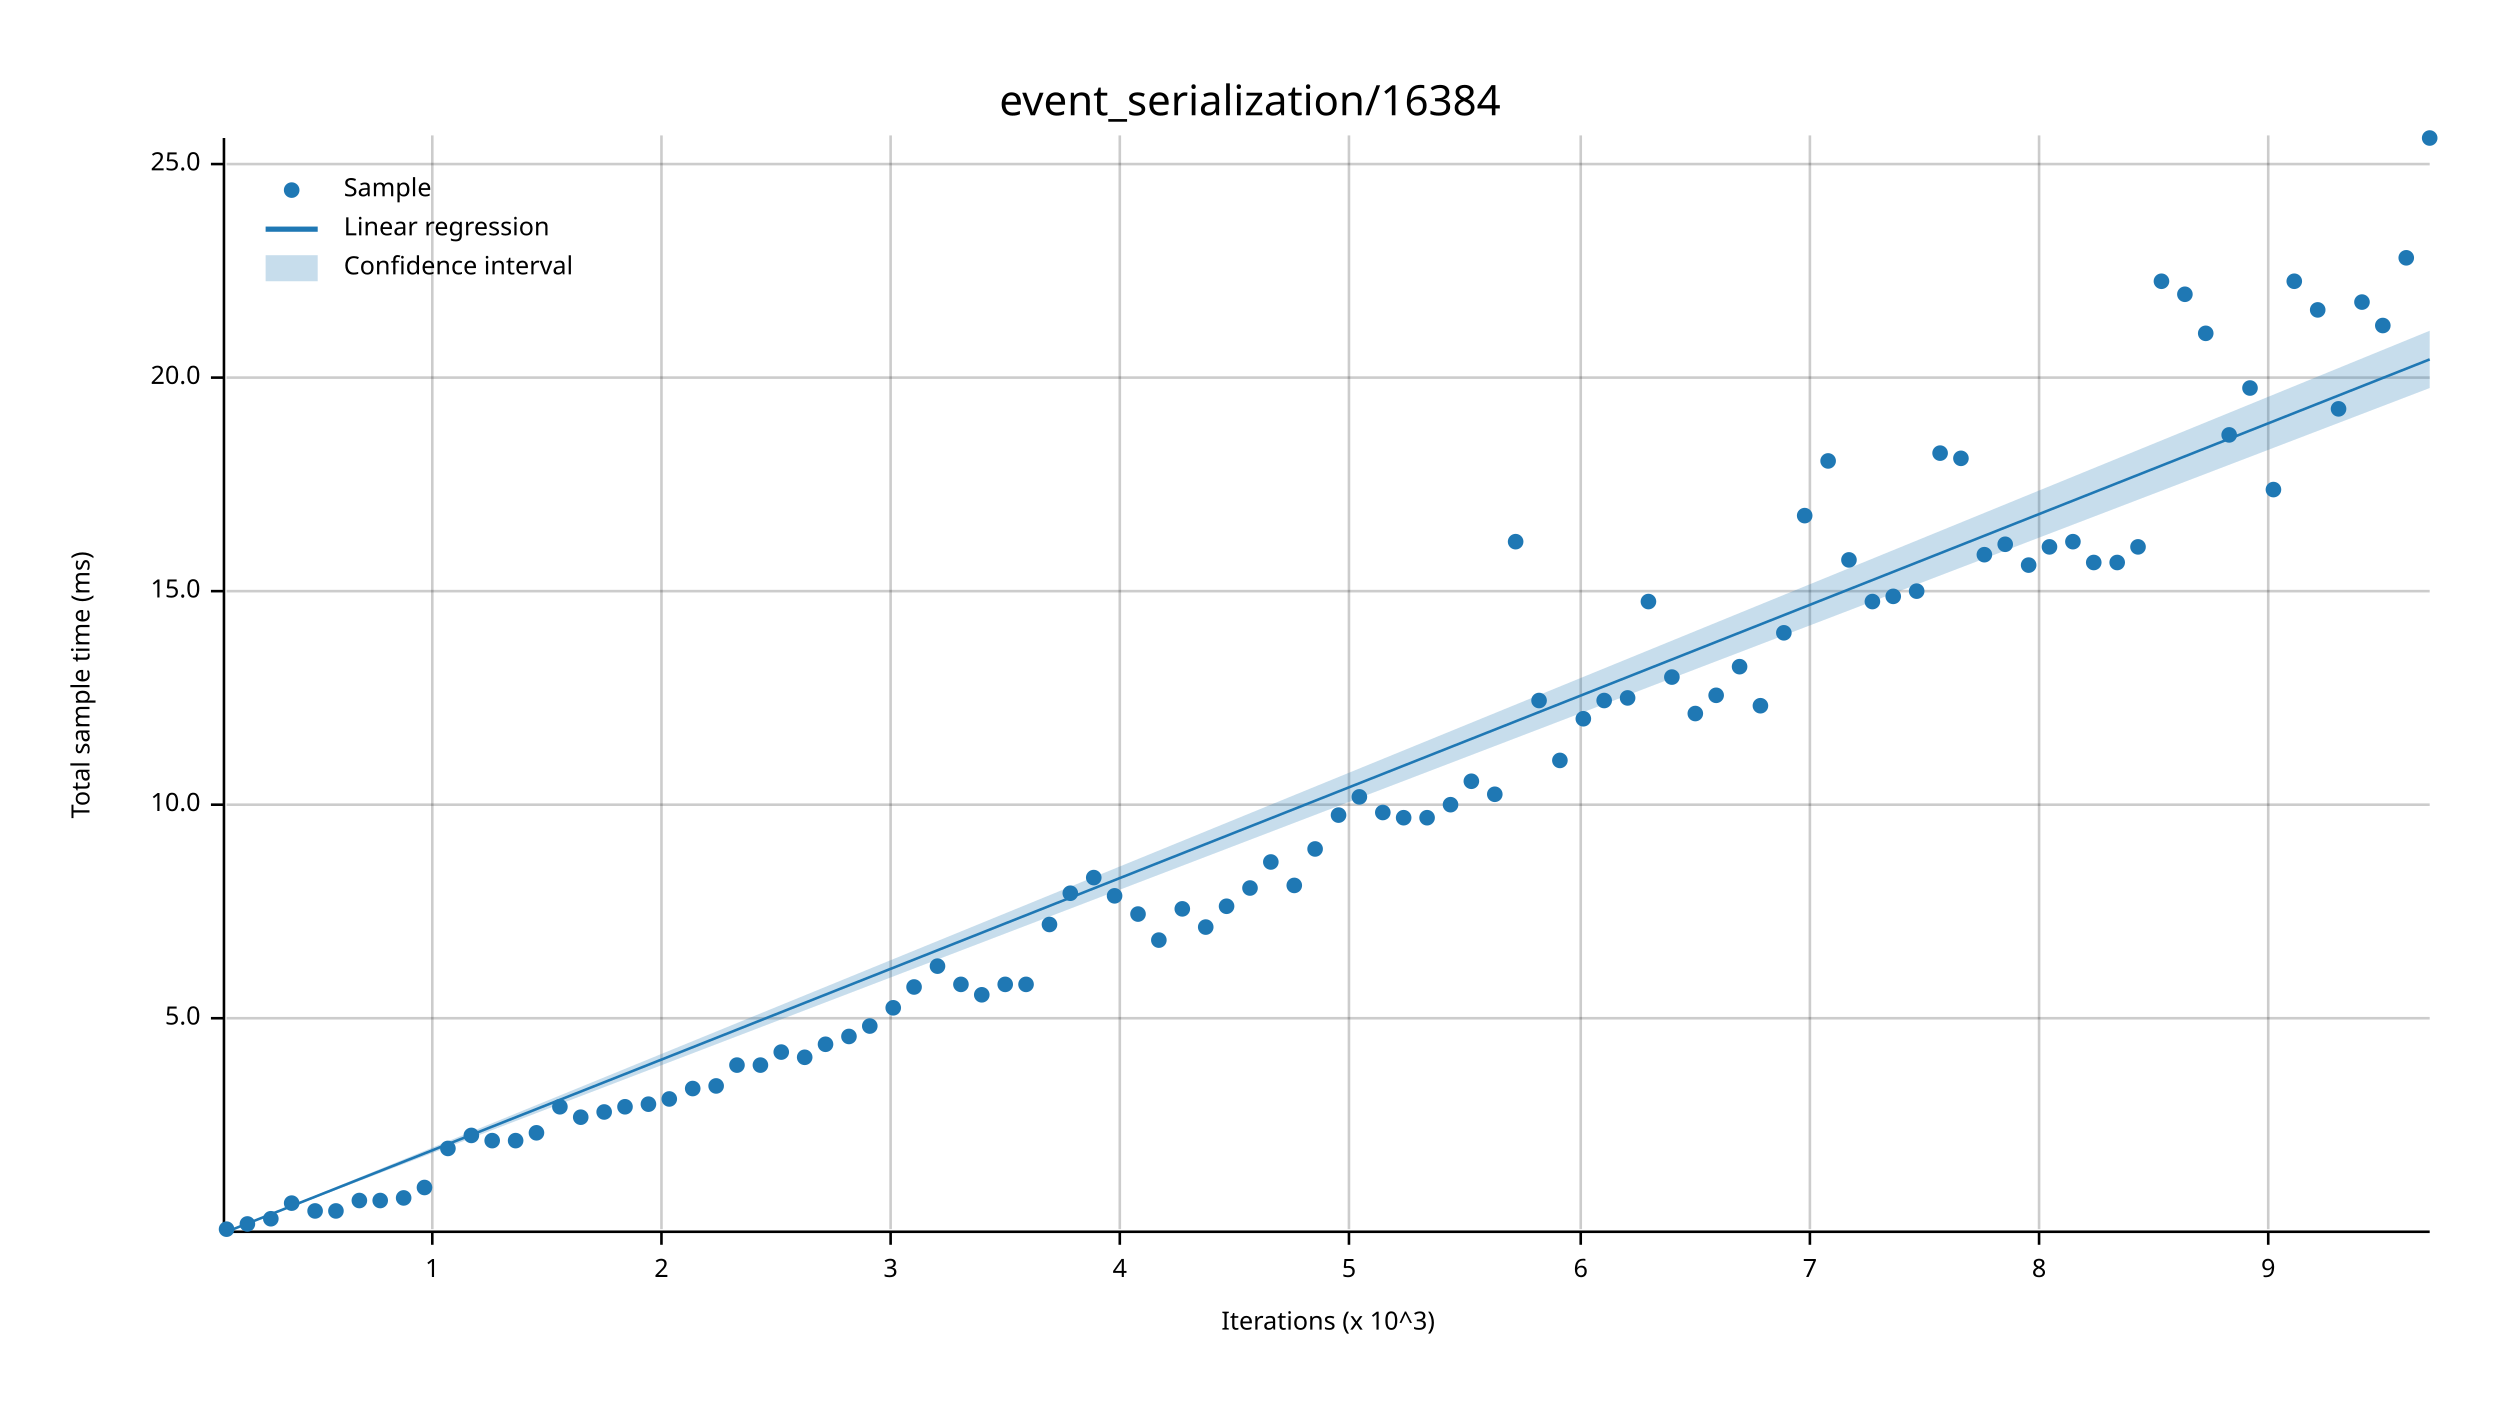
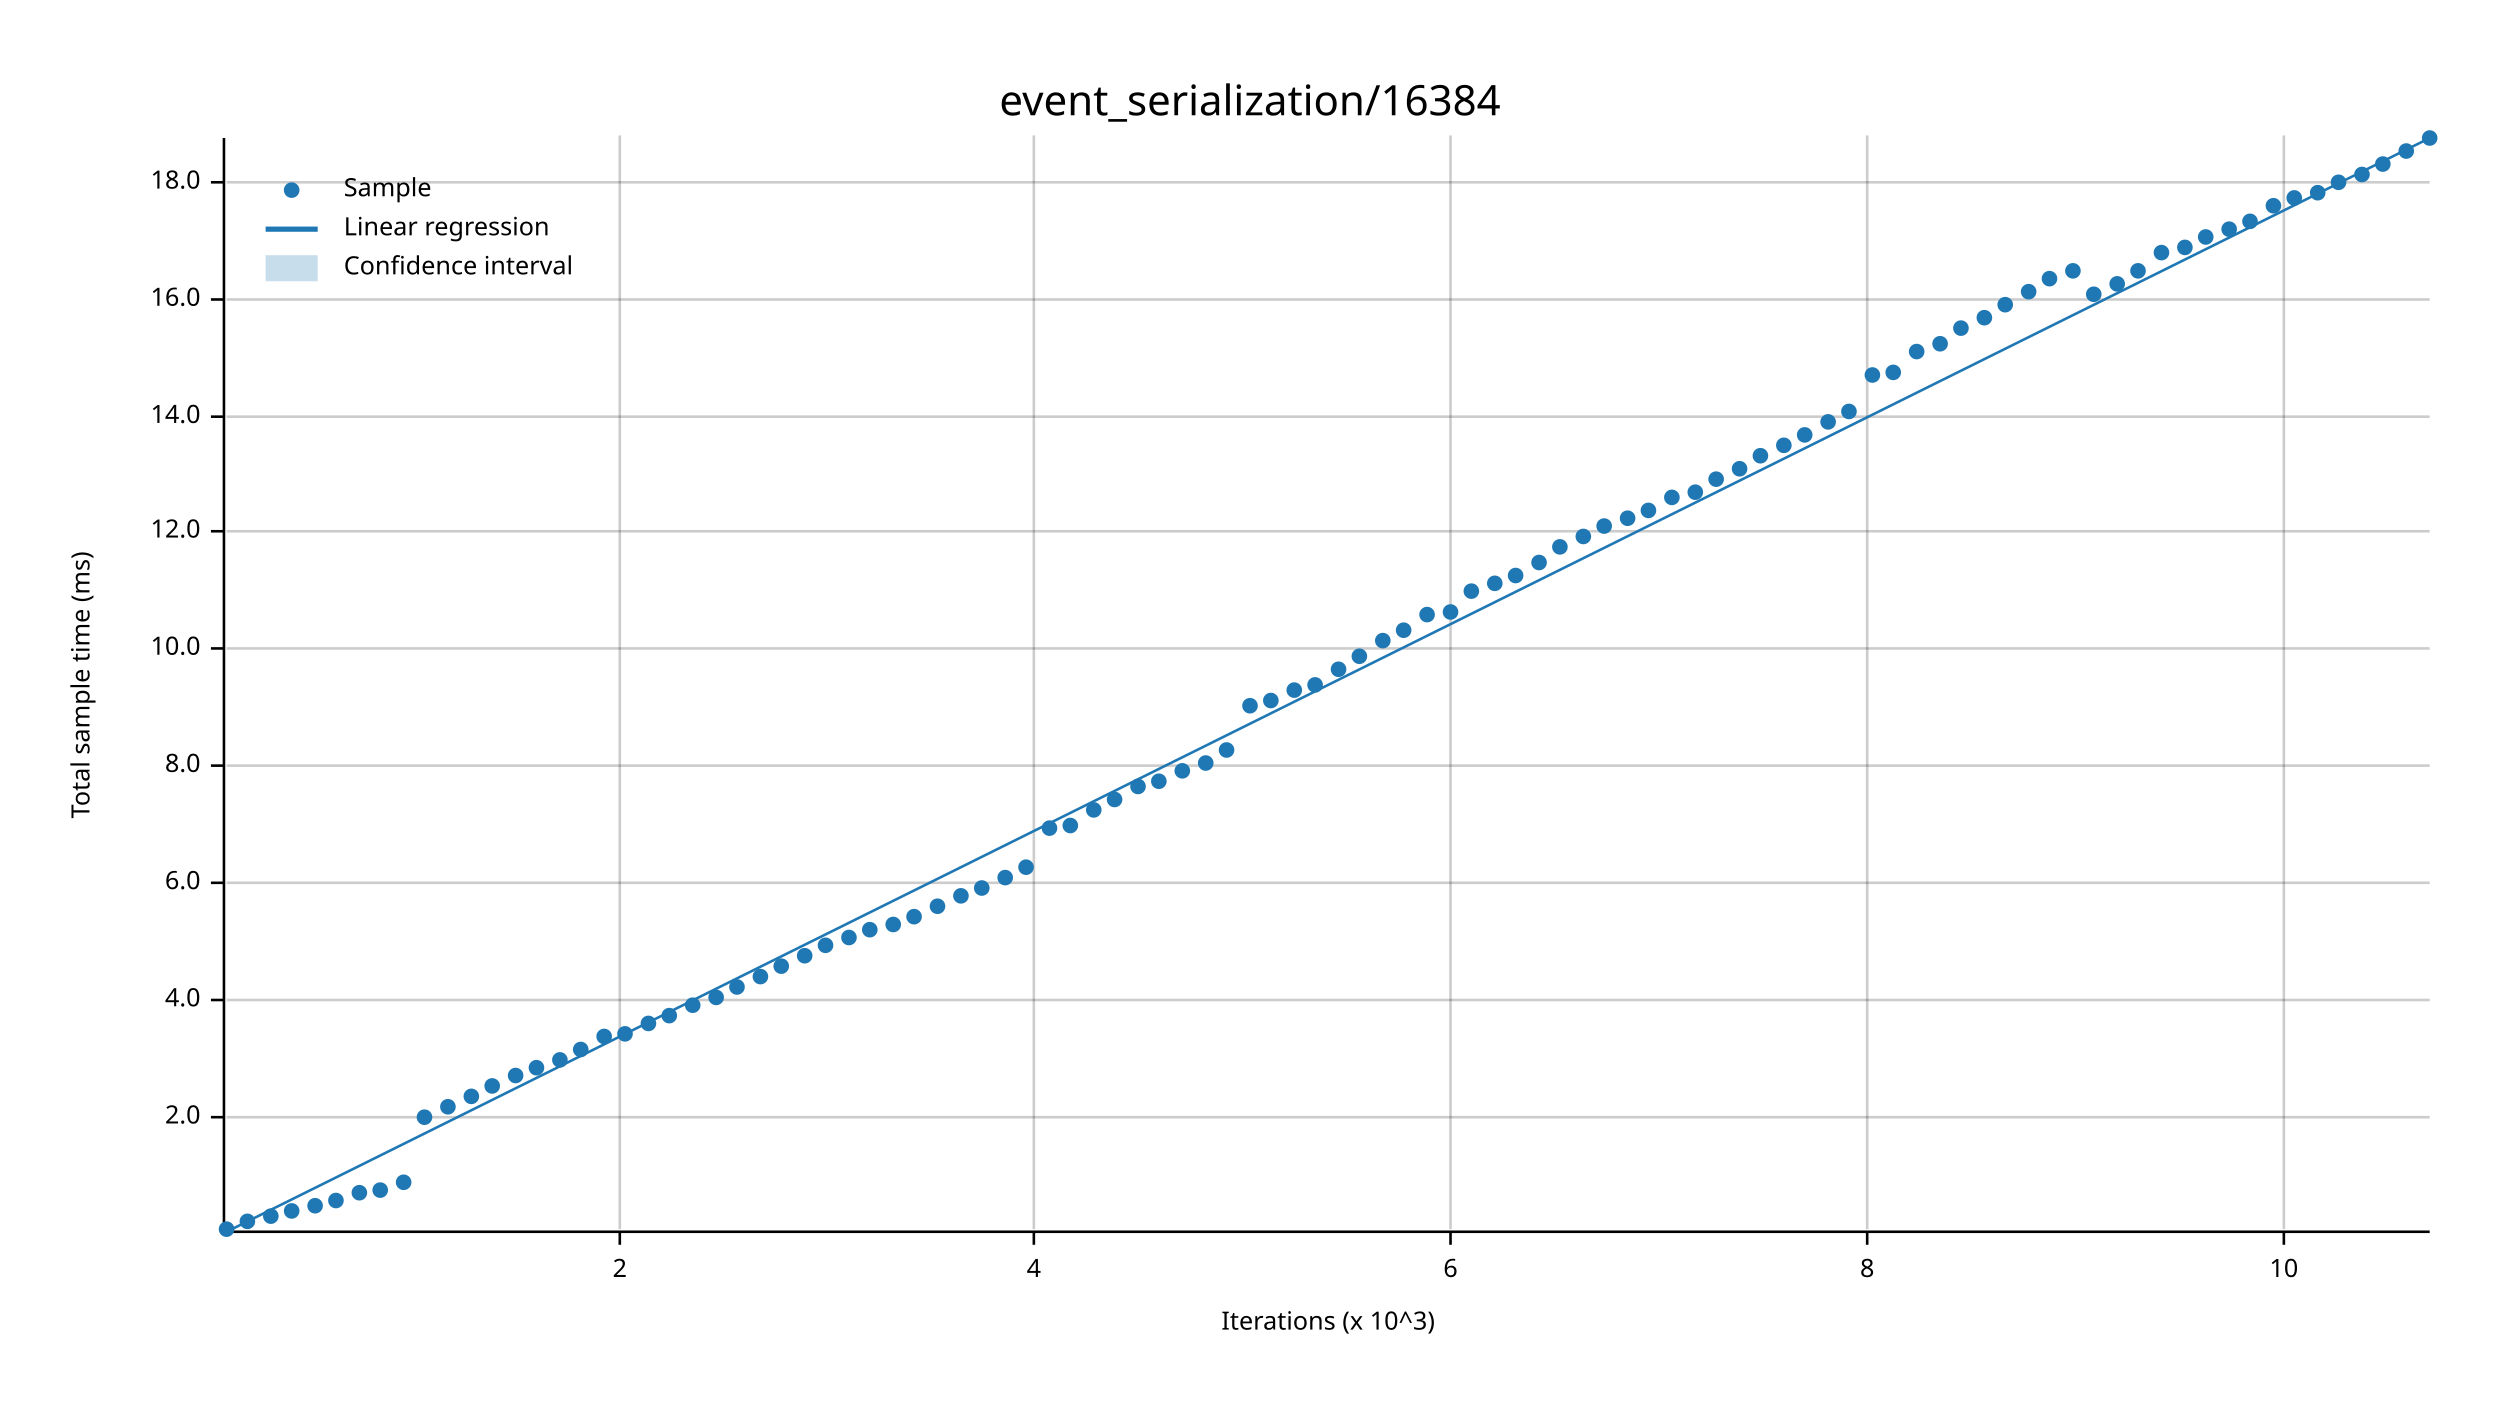
<svg xmlns="http://www.w3.org/2000/svg" width="960" height="540" viewBox="0 0 960 540">
  <text x="480" y="32" dy="0.76em" text-anchor="middle" font-family="sans-serif" font-size="16.129" opacity="1" fill="#000000">
event_serialization/16384
</text>
  <text x="27" y="263" dy="0.76em" text-anchor="middle" font-family="sans-serif" font-size="9.677" opacity="1" fill="#000000" transform="rotate(270, 27, 263)">
Total sample time (ms)
</text>
  <text x="510" y="513" dy="-0.5ex" text-anchor="middle" font-family="sans-serif" font-size="9.677" opacity="1" fill="#000000">
Iterations (x 10^3)
</text>
-   <line opacity="0.2" stroke="#000000" stroke-width="1" x1="166" y1="472" x2="166" y2="52" />
-   <line opacity="0.2" stroke="#000000" stroke-width="1" x1="254" y1="472" x2="254" y2="52" />
-   <line opacity="0.2" stroke="#000000" stroke-width="1" x1="342" y1="472" x2="342" y2="52" />
-   <line opacity="0.2" stroke="#000000" stroke-width="1" x1="430" y1="472" x2="430" y2="52" />
-   <line opacity="0.2" stroke="#000000" stroke-width="1" x1="518" y1="472" x2="518" y2="52" />
-   <line opacity="0.2" stroke="#000000" stroke-width="1" x1="607" y1="472" x2="607" y2="52" />
-   <line opacity="0.2" stroke="#000000" stroke-width="1" x1="695" y1="472" x2="695" y2="52" />
-   <line opacity="0.2" stroke="#000000" stroke-width="1" x1="783" y1="472" x2="783" y2="52" />
-   <line opacity="0.2" stroke="#000000" stroke-width="1" x1="871" y1="472" x2="871" y2="52" />
-   <line opacity="0.2" stroke="#000000" stroke-width="1" x1="87" y1="391" x2="933" y2="391" />
-   <line opacity="0.2" stroke="#000000" stroke-width="1" x1="87" y1="309" x2="933" y2="309" />
-   <line opacity="0.2" stroke="#000000" stroke-width="1" x1="87" y1="227" x2="933" y2="227" />
-   <line opacity="0.2" stroke="#000000" stroke-width="1" x1="87" y1="145" x2="933" y2="145" />
-   <line opacity="0.2" stroke="#000000" stroke-width="1" x1="87" y1="63" x2="933" y2="63" />
+   <line opacity="0.2" stroke="#000000" stroke-width="1" x1="238" y1="472" x2="238" y2="52" />
+   <line opacity="0.2" stroke="#000000" stroke-width="1" x1="397" y1="472" x2="397" y2="52" />
+   <line opacity="0.2" stroke="#000000" stroke-width="1" x1="557" y1="472" x2="557" y2="52" />
+   <line opacity="0.2" stroke="#000000" stroke-width="1" x1="717" y1="472" x2="717" y2="52" />
+   <line opacity="0.2" stroke="#000000" stroke-width="1" x1="877" y1="472" x2="877" y2="52" />
+   <line opacity="0.2" stroke="#000000" stroke-width="1" x1="87" y1="429" x2="933" y2="429" />
+   <line opacity="0.2" stroke="#000000" stroke-width="1" x1="87" y1="384" x2="933" y2="384" />
+   <line opacity="0.2" stroke="#000000" stroke-width="1" x1="87" y1="339" x2="933" y2="339" />
+   <line opacity="0.2" stroke="#000000" stroke-width="1" x1="87" y1="294" x2="933" y2="294" />
+   <line opacity="0.2" stroke="#000000" stroke-width="1" x1="87" y1="249" x2="933" y2="249" />
+   <line opacity="0.2" stroke="#000000" stroke-width="1" x1="87" y1="204" x2="933" y2="204" />
+   <line opacity="0.2" stroke="#000000" stroke-width="1" x1="87" y1="160" x2="933" y2="160" />
+   <line opacity="0.2" stroke="#000000" stroke-width="1" x1="87" y1="115" x2="933" y2="115" />
+   <line opacity="0.2" stroke="#000000" stroke-width="1" x1="87" y1="70" x2="933" y2="70" />
  <polyline fill="none" opacity="1" stroke="#000000" stroke-width="1" points="86,53 86,473 " />
-   <text x="77" y="391" dy="0.5ex" text-anchor="end" font-family="sans-serif" font-size="9.677" opacity="1" fill="#000000">
- 5.0
+   <text x="77" y="429" dy="0.5ex" text-anchor="end" font-family="sans-serif" font-size="9.677" opacity="1" fill="#000000">
+ 2.0
</text>
-   <polyline fill="none" opacity="1" stroke="#000000" stroke-width="1" points="81,391 86,391 " />
-   <text x="77" y="309" dy="0.5ex" text-anchor="end" font-family="sans-serif" font-size="9.677" opacity="1" fill="#000000">
+   <polyline fill="none" opacity="1" stroke="#000000" stroke-width="1" points="81,429 86,429 " />
+   <text x="77" y="384" dy="0.5ex" text-anchor="end" font-family="sans-serif" font-size="9.677" opacity="1" fill="#000000">
+ 4.0
+ </text>
+   <polyline fill="none" opacity="1" stroke="#000000" stroke-width="1" points="81,384 86,384 " />
+   <text x="77" y="339" dy="0.5ex" text-anchor="end" font-family="sans-serif" font-size="9.677" opacity="1" fill="#000000">
+ 6.0
+ </text>
+   <polyline fill="none" opacity="1" stroke="#000000" stroke-width="1" points="81,339 86,339 " />
+   <text x="77" y="294" dy="0.5ex" text-anchor="end" font-family="sans-serif" font-size="9.677" opacity="1" fill="#000000">
+ 8.0
+ </text>
+   <polyline fill="none" opacity="1" stroke="#000000" stroke-width="1" points="81,294 86,294 " />
+   <text x="77" y="249" dy="0.5ex" text-anchor="end" font-family="sans-serif" font-size="9.677" opacity="1" fill="#000000">
10.0
</text>
-   <polyline fill="none" opacity="1" stroke="#000000" stroke-width="1" points="81,309 86,309 " />
-   <text x="77" y="227" dy="0.5ex" text-anchor="end" font-family="sans-serif" font-size="9.677" opacity="1" fill="#000000">
- 15.0
+   <polyline fill="none" opacity="1" stroke="#000000" stroke-width="1" points="81,249 86,249 " />
+   <text x="77" y="204" dy="0.5ex" text-anchor="end" font-family="sans-serif" font-size="9.677" opacity="1" fill="#000000">
+ 12.0
</text>
-   <polyline fill="none" opacity="1" stroke="#000000" stroke-width="1" points="81,227 86,227 " />
-   <text x="77" y="145" dy="0.5ex" text-anchor="end" font-family="sans-serif" font-size="9.677" opacity="1" fill="#000000">
- 20.0
+   <polyline fill="none" opacity="1" stroke="#000000" stroke-width="1" points="81,204 86,204 " />
+   <text x="77" y="160" dy="0.5ex" text-anchor="end" font-family="sans-serif" font-size="9.677" opacity="1" fill="#000000">
+ 14.0
</text>
-   <polyline fill="none" opacity="1" stroke="#000000" stroke-width="1" points="81,145 86,145 " />
-   <text x="77" y="63" dy="0.5ex" text-anchor="end" font-family="sans-serif" font-size="9.677" opacity="1" fill="#000000">
- 25.0
+   <polyline fill="none" opacity="1" stroke="#000000" stroke-width="1" points="81,160 86,160 " />
+   <text x="77" y="115" dy="0.5ex" text-anchor="end" font-family="sans-serif" font-size="9.677" opacity="1" fill="#000000">
+ 16.0
</text>
-   <polyline fill="none" opacity="1" stroke="#000000" stroke-width="1" points="81,63 86,63 " />
+   <polyline fill="none" opacity="1" stroke="#000000" stroke-width="1" points="81,115 86,115 " />
+   <text x="77" y="70" dy="0.5ex" text-anchor="end" font-family="sans-serif" font-size="9.677" opacity="1" fill="#000000">
+ 18.0
+ </text>
+   <polyline fill="none" opacity="1" stroke="#000000" stroke-width="1" points="81,70 86,70 " />
  <polyline fill="none" opacity="1" stroke="#000000" stroke-width="1" points="87,473 933,473 " />
-   <text x="166" y="483" dy="0.76em" text-anchor="middle" font-family="sans-serif" font-size="9.677" opacity="1" fill="#000000">
- 1
- </text>
-   <polyline fill="none" opacity="1" stroke="#000000" stroke-width="1" points="166,473 166,478 " />
-   <text x="254" y="483" dy="0.76em" text-anchor="middle" font-family="sans-serif" font-size="9.677" opacity="1" fill="#000000">
+   <text x="238" y="483" dy="0.76em" text-anchor="middle" font-family="sans-serif" font-size="9.677" opacity="1" fill="#000000">
2
</text>
-   <polyline fill="none" opacity="1" stroke="#000000" stroke-width="1" points="254,473 254,478 " />
-   <text x="342" y="483" dy="0.76em" text-anchor="middle" font-family="sans-serif" font-size="9.677" opacity="1" fill="#000000">
- 3
- </text>
-   <polyline fill="none" opacity="1" stroke="#000000" stroke-width="1" points="342,473 342,478 " />
-   <text x="430" y="483" dy="0.76em" text-anchor="middle" font-family="sans-serif" font-size="9.677" opacity="1" fill="#000000">
+   <polyline fill="none" opacity="1" stroke="#000000" stroke-width="1" points="238,473 238,478 " />
+   <text x="397" y="483" dy="0.76em" text-anchor="middle" font-family="sans-serif" font-size="9.677" opacity="1" fill="#000000">
4
</text>
-   <polyline fill="none" opacity="1" stroke="#000000" stroke-width="1" points="430,473 430,478 " />
-   <text x="518" y="483" dy="0.76em" text-anchor="middle" font-family="sans-serif" font-size="9.677" opacity="1" fill="#000000">
- 5
- </text>
-   <polyline fill="none" opacity="1" stroke="#000000" stroke-width="1" points="518,473 518,478 " />
-   <text x="607" y="483" dy="0.76em" text-anchor="middle" font-family="sans-serif" font-size="9.677" opacity="1" fill="#000000">
+   <polyline fill="none" opacity="1" stroke="#000000" stroke-width="1" points="397,473 397,478 " />
+   <text x="557" y="483" dy="0.76em" text-anchor="middle" font-family="sans-serif" font-size="9.677" opacity="1" fill="#000000">
6
</text>
-   <polyline fill="none" opacity="1" stroke="#000000" stroke-width="1" points="607,473 607,478 " />
-   <text x="695" y="483" dy="0.76em" text-anchor="middle" font-family="sans-serif" font-size="9.677" opacity="1" fill="#000000">
- 7
- </text>
-   <polyline fill="none" opacity="1" stroke="#000000" stroke-width="1" points="695,473 695,478 " />
-   <text x="783" y="483" dy="0.76em" text-anchor="middle" font-family="sans-serif" font-size="9.677" opacity="1" fill="#000000">
+   <polyline fill="none" opacity="1" stroke="#000000" stroke-width="1" points="557,473 557,478 " />
+   <text x="717" y="483" dy="0.76em" text-anchor="middle" font-family="sans-serif" font-size="9.677" opacity="1" fill="#000000">
8
</text>
-   <polyline fill="none" opacity="1" stroke="#000000" stroke-width="1" points="783,473 783,478 " />
-   <text x="871" y="483" dy="0.76em" text-anchor="middle" font-family="sans-serif" font-size="9.677" opacity="1" fill="#000000">
- 9
+   <polyline fill="none" opacity="1" stroke="#000000" stroke-width="1" points="717,473 717,478 " />
+   <text x="877" y="483" dy="0.76em" text-anchor="middle" font-family="sans-serif" font-size="9.677" opacity="1" fill="#000000">
+ 10
</text>
-   <polyline fill="none" opacity="1" stroke="#000000" stroke-width="1" points="871,473 871,478 " />
+   <polyline fill="none" opacity="1" stroke="#000000" stroke-width="1" points="877,473 877,478 " />
  <circle cx="87" cy="472" r="3" opacity="1" fill="#1F78B4" stroke="none" stroke-width="1" />
-   <circle cx="95" cy="470" r="3" opacity="1" fill="#1F78B4" stroke="none" stroke-width="1" />
-   <circle cx="104" cy="468" r="3" opacity="1" fill="#1F78B4" stroke="none" stroke-width="1" />
-   <circle cx="112" cy="462" r="3" opacity="1" fill="#1F78B4" stroke="none" stroke-width="1" />
-   <circle cx="121" cy="465" r="3" opacity="1" fill="#1F78B4" stroke="none" stroke-width="1" />
-   <circle cx="129" cy="465" r="3" opacity="1" fill="#1F78B4" stroke="none" stroke-width="1" />
-   <circle cx="138" cy="461" r="3" opacity="1" fill="#1F78B4" stroke="none" stroke-width="1" />
-   <circle cx="146" cy="461" r="3" opacity="1" fill="#1F78B4" stroke="none" stroke-width="1" />
-   <circle cx="155" cy="460" r="3" opacity="1" fill="#1F78B4" stroke="none" stroke-width="1" />
-   <circle cx="163" cy="456" r="3" opacity="1" fill="#1F78B4" stroke="none" stroke-width="1" />
-   <circle cx="172" cy="441" r="3" opacity="1" fill="#1F78B4" stroke="none" stroke-width="1" />
-   <circle cx="181" cy="436" r="3" opacity="1" fill="#1F78B4" stroke="none" stroke-width="1" />
-   <circle cx="189" cy="438" r="3" opacity="1" fill="#1F78B4" stroke="none" stroke-width="1" />
-   <circle cx="198" cy="438" r="3" opacity="1" fill="#1F78B4" stroke="none" stroke-width="1" />
-   <circle cx="206" cy="435" r="3" opacity="1" fill="#1F78B4" stroke="none" stroke-width="1" />
-   <circle cx="215" cy="425" r="3" opacity="1" fill="#1F78B4" stroke="none" stroke-width="1" />
-   <circle cx="223" cy="429" r="3" opacity="1" fill="#1F78B4" stroke="none" stroke-width="1" />
-   <circle cx="232" cy="427" r="3" opacity="1" fill="#1F78B4" stroke="none" stroke-width="1" />
-   <circle cx="240" cy="425" r="3" opacity="1" fill="#1F78B4" stroke="none" stroke-width="1" />
-   <circle cx="249" cy="424" r="3" opacity="1" fill="#1F78B4" stroke="none" stroke-width="1" />
-   <circle cx="257" cy="422" r="3" opacity="1" fill="#1F78B4" stroke="none" stroke-width="1" />
-   <circle cx="266" cy="418" r="3" opacity="1" fill="#1F78B4" stroke="none" stroke-width="1" />
-   <circle cx="275" cy="417" r="3" opacity="1" fill="#1F78B4" stroke="none" stroke-width="1" />
-   <circle cx="283" cy="409" r="3" opacity="1" fill="#1F78B4" stroke="none" stroke-width="1" />
-   <circle cx="292" cy="409" r="3" opacity="1" fill="#1F78B4" stroke="none" stroke-width="1" />
-   <circle cx="300" cy="404" r="3" opacity="1" fill="#1F78B4" stroke="none" stroke-width="1" />
-   <circle cx="309" cy="406" r="3" opacity="1" fill="#1F78B4" stroke="none" stroke-width="1" />
-   <circle cx="317" cy="401" r="3" opacity="1" fill="#1F78B4" stroke="none" stroke-width="1" />
-   <circle cx="326" cy="398" r="3" opacity="1" fill="#1F78B4" stroke="none" stroke-width="1" />
-   <circle cx="334" cy="394" r="3" opacity="1" fill="#1F78B4" stroke="none" stroke-width="1" />
-   <circle cx="343" cy="387" r="3" opacity="1" fill="#1F78B4" stroke="none" stroke-width="1" />
-   <circle cx="351" cy="379" r="3" opacity="1" fill="#1F78B4" stroke="none" stroke-width="1" />
-   <circle cx="360" cy="371" r="3" opacity="1" fill="#1F78B4" stroke="none" stroke-width="1" />
-   <circle cx="369" cy="378" r="3" opacity="1" fill="#1F78B4" stroke="none" stroke-width="1" />
-   <circle cx="377" cy="382" r="3" opacity="1" fill="#1F78B4" stroke="none" stroke-width="1" />
-   <circle cx="386" cy="378" r="3" opacity="1" fill="#1F78B4" stroke="none" stroke-width="1" />
-   <circle cx="394" cy="378" r="3" opacity="1" fill="#1F78B4" stroke="none" stroke-width="1" />
-   <circle cx="403" cy="355" r="3" opacity="1" fill="#1F78B4" stroke="none" stroke-width="1" />
-   <circle cx="411" cy="343" r="3" opacity="1" fill="#1F78B4" stroke="none" stroke-width="1" />
-   <circle cx="420" cy="337" r="3" opacity="1" fill="#1F78B4" stroke="none" stroke-width="1" />
-   <circle cx="428" cy="344" r="3" opacity="1" fill="#1F78B4" stroke="none" stroke-width="1" />
-   <circle cx="437" cy="351" r="3" opacity="1" fill="#1F78B4" stroke="none" stroke-width="1" />
-   <circle cx="445" cy="361" r="3" opacity="1" fill="#1F78B4" stroke="none" stroke-width="1" />
-   <circle cx="454" cy="349" r="3" opacity="1" fill="#1F78B4" stroke="none" stroke-width="1" />
-   <circle cx="463" cy="356" r="3" opacity="1" fill="#1F78B4" stroke="none" stroke-width="1" />
-   <circle cx="471" cy="348" r="3" opacity="1" fill="#1F78B4" stroke="none" stroke-width="1" />
-   <circle cx="480" cy="341" r="3" opacity="1" fill="#1F78B4" stroke="none" stroke-width="1" />
-   <circle cx="488" cy="331" r="3" opacity="1" fill="#1F78B4" stroke="none" stroke-width="1" />
-   <circle cx="497" cy="340" r="3" opacity="1" fill="#1F78B4" stroke="none" stroke-width="1" />
-   <circle cx="505" cy="326" r="3" opacity="1" fill="#1F78B4" stroke="none" stroke-width="1" />
-   <circle cx="514" cy="313" r="3" opacity="1" fill="#1F78B4" stroke="none" stroke-width="1" />
-   <circle cx="522" cy="306" r="3" opacity="1" fill="#1F78B4" stroke="none" stroke-width="1" />
-   <circle cx="531" cy="312" r="3" opacity="1" fill="#1F78B4" stroke="none" stroke-width="1" />
-   <circle cx="539" cy="314" r="3" opacity="1" fill="#1F78B4" stroke="none" stroke-width="1" />
-   <circle cx="548" cy="314" r="3" opacity="1" fill="#1F78B4" stroke="none" stroke-width="1" />
-   <circle cx="557" cy="309" r="3" opacity="1" fill="#1F78B4" stroke="none" stroke-width="1" />
-   <circle cx="565" cy="300" r="3" opacity="1" fill="#1F78B4" stroke="none" stroke-width="1" />
-   <circle cx="574" cy="305" r="3" opacity="1" fill="#1F78B4" stroke="none" stroke-width="1" />
-   <circle cx="582" cy="208" r="3" opacity="1" fill="#1F78B4" stroke="none" stroke-width="1" />
-   <circle cx="591" cy="269" r="3" opacity="1" fill="#1F78B4" stroke="none" stroke-width="1" />
-   <circle cx="599" cy="292" r="3" opacity="1" fill="#1F78B4" stroke="none" stroke-width="1" />
-   <circle cx="608" cy="276" r="3" opacity="1" fill="#1F78B4" stroke="none" stroke-width="1" />
-   <circle cx="616" cy="269" r="3" opacity="1" fill="#1F78B4" stroke="none" stroke-width="1" />
-   <circle cx="625" cy="268" r="3" opacity="1" fill="#1F78B4" stroke="none" stroke-width="1" />
-   <circle cx="633" cy="231" r="3" opacity="1" fill="#1F78B4" stroke="none" stroke-width="1" />
-   <circle cx="642" cy="260" r="3" opacity="1" fill="#1F78B4" stroke="none" stroke-width="1" />
-   <circle cx="651" cy="274" r="3" opacity="1" fill="#1F78B4" stroke="none" stroke-width="1" />
-   <circle cx="659" cy="267" r="3" opacity="1" fill="#1F78B4" stroke="none" stroke-width="1" />
-   <circle cx="668" cy="256" r="3" opacity="1" fill="#1F78B4" stroke="none" stroke-width="1" />
-   <circle cx="676" cy="271" r="3" opacity="1" fill="#1F78B4" stroke="none" stroke-width="1" />
-   <circle cx="685" cy="243" r="3" opacity="1" fill="#1F78B4" stroke="none" stroke-width="1" />
-   <circle cx="693" cy="198" r="3" opacity="1" fill="#1F78B4" stroke="none" stroke-width="1" />
-   <circle cx="702" cy="177" r="3" opacity="1" fill="#1F78B4" stroke="none" stroke-width="1" />
-   <circle cx="710" cy="215" r="3" opacity="1" fill="#1F78B4" stroke="none" stroke-width="1" />
-   <circle cx="719" cy="231" r="3" opacity="1" fill="#1F78B4" stroke="none" stroke-width="1" />
-   <circle cx="727" cy="229" r="3" opacity="1" fill="#1F78B4" stroke="none" stroke-width="1" />
-   <circle cx="736" cy="227" r="3" opacity="1" fill="#1F78B4" stroke="none" stroke-width="1" />
-   <circle cx="745" cy="174" r="3" opacity="1" fill="#1F78B4" stroke="none" stroke-width="1" />
-   <circle cx="753" cy="176" r="3" opacity="1" fill="#1F78B4" stroke="none" stroke-width="1" />
-   <circle cx="762" cy="213" r="3" opacity="1" fill="#1F78B4" stroke="none" stroke-width="1" />
-   <circle cx="770" cy="209" r="3" opacity="1" fill="#1F78B4" stroke="none" stroke-width="1" />
-   <circle cx="779" cy="217" r="3" opacity="1" fill="#1F78B4" stroke="none" stroke-width="1" />
-   <circle cx="787" cy="210" r="3" opacity="1" fill="#1F78B4" stroke="none" stroke-width="1" />
-   <circle cx="796" cy="208" r="3" opacity="1" fill="#1F78B4" stroke="none" stroke-width="1" />
-   <circle cx="804" cy="216" r="3" opacity="1" fill="#1F78B4" stroke="none" stroke-width="1" />
-   <circle cx="813" cy="216" r="3" opacity="1" fill="#1F78B4" stroke="none" stroke-width="1" />
-   <circle cx="821" cy="210" r="3" opacity="1" fill="#1F78B4" stroke="none" stroke-width="1" />
-   <circle cx="830" cy="108" r="3" opacity="1" fill="#1F78B4" stroke="none" stroke-width="1" />
-   <circle cx="839" cy="113" r="3" opacity="1" fill="#1F78B4" stroke="none" stroke-width="1" />
-   <circle cx="847" cy="128" r="3" opacity="1" fill="#1F78B4" stroke="none" stroke-width="1" />
-   <circle cx="856" cy="167" r="3" opacity="1" fill="#1F78B4" stroke="none" stroke-width="1" />
-   <circle cx="864" cy="149" r="3" opacity="1" fill="#1F78B4" stroke="none" stroke-width="1" />
-   <circle cx="873" cy="188" r="3" opacity="1" fill="#1F78B4" stroke="none" stroke-width="1" />
-   <circle cx="881" cy="108" r="3" opacity="1" fill="#1F78B4" stroke="none" stroke-width="1" />
-   <circle cx="890" cy="119" r="3" opacity="1" fill="#1F78B4" stroke="none" stroke-width="1" />
-   <circle cx="898" cy="157" r="3" opacity="1" fill="#1F78B4" stroke="none" stroke-width="1" />
-   <circle cx="907" cy="116" r="3" opacity="1" fill="#1F78B4" stroke="none" stroke-width="1" />
-   <circle cx="915" cy="125" r="3" opacity="1" fill="#1F78B4" stroke="none" stroke-width="1" />
-   <circle cx="924" cy="99" r="3" opacity="1" fill="#1F78B4" stroke="none" stroke-width="1" />
+   <circle cx="95" cy="469" r="3" opacity="1" fill="#1F78B4" stroke="none" stroke-width="1" />
+   <circle cx="104" cy="467" r="3" opacity="1" fill="#1F78B4" stroke="none" stroke-width="1" />
+   <circle cx="112" cy="465" r="3" opacity="1" fill="#1F78B4" stroke="none" stroke-width="1" />
+   <circle cx="121" cy="463" r="3" opacity="1" fill="#1F78B4" stroke="none" stroke-width="1" />
+   <circle cx="129" cy="461" r="3" opacity="1" fill="#1F78B4" stroke="none" stroke-width="1" />
+   <circle cx="138" cy="458" r="3" opacity="1" fill="#1F78B4" stroke="none" stroke-width="1" />
+   <circle cx="146" cy="457" r="3" opacity="1" fill="#1F78B4" stroke="none" stroke-width="1" />
+   <circle cx="155" cy="454" r="3" opacity="1" fill="#1F78B4" stroke="none" stroke-width="1" />
+   <circle cx="163" cy="429" r="3" opacity="1" fill="#1F78B4" stroke="none" stroke-width="1" />
+   <circle cx="172" cy="425" r="3" opacity="1" fill="#1F78B4" stroke="none" stroke-width="1" />
+   <circle cx="181" cy="421" r="3" opacity="1" fill="#1F78B4" stroke="none" stroke-width="1" />
+   <circle cx="189" cy="417" r="3" opacity="1" fill="#1F78B4" stroke="none" stroke-width="1" />
+   <circle cx="198" cy="413" r="3" opacity="1" fill="#1F78B4" stroke="none" stroke-width="1" />
+   <circle cx="206" cy="410" r="3" opacity="1" fill="#1F78B4" stroke="none" stroke-width="1" />
+   <circle cx="215" cy="407" r="3" opacity="1" fill="#1F78B4" stroke="none" stroke-width="1" />
+   <circle cx="223" cy="403" r="3" opacity="1" fill="#1F78B4" stroke="none" stroke-width="1" />
+   <circle cx="232" cy="398" r="3" opacity="1" fill="#1F78B4" stroke="none" stroke-width="1" />
+   <circle cx="240" cy="397" r="3" opacity="1" fill="#1F78B4" stroke="none" stroke-width="1" />
+   <circle cx="249" cy="393" r="3" opacity="1" fill="#1F78B4" stroke="none" stroke-width="1" />
+   <circle cx="257" cy="390" r="3" opacity="1" fill="#1F78B4" stroke="none" stroke-width="1" />
+   <circle cx="266" cy="386" r="3" opacity="1" fill="#1F78B4" stroke="none" stroke-width="1" />
+   <circle cx="275" cy="383" r="3" opacity="1" fill="#1F78B4" stroke="none" stroke-width="1" />
+   <circle cx="283" cy="379" r="3" opacity="1" fill="#1F78B4" stroke="none" stroke-width="1" />
+   <circle cx="292" cy="375" r="3" opacity="1" fill="#1F78B4" stroke="none" stroke-width="1" />
+   <circle cx="300" cy="371" r="3" opacity="1" fill="#1F78B4" stroke="none" stroke-width="1" />
+   <circle cx="309" cy="367" r="3" opacity="1" fill="#1F78B4" stroke="none" stroke-width="1" />
+   <circle cx="317" cy="363" r="3" opacity="1" fill="#1F78B4" stroke="none" stroke-width="1" />
+   <circle cx="326" cy="360" r="3" opacity="1" fill="#1F78B4" stroke="none" stroke-width="1" />
+   <circle cx="334" cy="357" r="3" opacity="1" fill="#1F78B4" stroke="none" stroke-width="1" />
+   <circle cx="343" cy="355" r="3" opacity="1" fill="#1F78B4" stroke="none" stroke-width="1" />
+   <circle cx="351" cy="352" r="3" opacity="1" fill="#1F78B4" stroke="none" stroke-width="1" />
+   <circle cx="360" cy="348" r="3" opacity="1" fill="#1F78B4" stroke="none" stroke-width="1" />
+   <circle cx="369" cy="344" r="3" opacity="1" fill="#1F78B4" stroke="none" stroke-width="1" />
+   <circle cx="377" cy="341" r="3" opacity="1" fill="#1F78B4" stroke="none" stroke-width="1" />
+   <circle cx="386" cy="337" r="3" opacity="1" fill="#1F78B4" stroke="none" stroke-width="1" />
+   <circle cx="394" cy="333" r="3" opacity="1" fill="#1F78B4" stroke="none" stroke-width="1" />
+   <circle cx="403" cy="318" r="3" opacity="1" fill="#1F78B4" stroke="none" stroke-width="1" />
+   <circle cx="411" cy="317" r="3" opacity="1" fill="#1F78B4" stroke="none" stroke-width="1" />
+   <circle cx="420" cy="311" r="3" opacity="1" fill="#1F78B4" stroke="none" stroke-width="1" />
+   <circle cx="428" cy="307" r="3" opacity="1" fill="#1F78B4" stroke="none" stroke-width="1" />
+   <circle cx="437" cy="302" r="3" opacity="1" fill="#1F78B4" stroke="none" stroke-width="1" />
+   <circle cx="445" cy="300" r="3" opacity="1" fill="#1F78B4" stroke="none" stroke-width="1" />
+   <circle cx="454" cy="296" r="3" opacity="1" fill="#1F78B4" stroke="none" stroke-width="1" />
+   <circle cx="463" cy="293" r="3" opacity="1" fill="#1F78B4" stroke="none" stroke-width="1" />
+   <circle cx="471" cy="288" r="3" opacity="1" fill="#1F78B4" stroke="none" stroke-width="1" />
+   <circle cx="480" cy="271" r="3" opacity="1" fill="#1F78B4" stroke="none" stroke-width="1" />
+   <circle cx="488" cy="269" r="3" opacity="1" fill="#1F78B4" stroke="none" stroke-width="1" />
+   <circle cx="497" cy="265" r="3" opacity="1" fill="#1F78B4" stroke="none" stroke-width="1" />
+   <circle cx="505" cy="263" r="3" opacity="1" fill="#1F78B4" stroke="none" stroke-width="1" />
+   <circle cx="514" cy="257" r="3" opacity="1" fill="#1F78B4" stroke="none" stroke-width="1" />
+   <circle cx="522" cy="252" r="3" opacity="1" fill="#1F78B4" stroke="none" stroke-width="1" />
+   <circle cx="531" cy="246" r="3" opacity="1" fill="#1F78B4" stroke="none" stroke-width="1" />
+   <circle cx="539" cy="242" r="3" opacity="1" fill="#1F78B4" stroke="none" stroke-width="1" />
+   <circle cx="548" cy="236" r="3" opacity="1" fill="#1F78B4" stroke="none" stroke-width="1" />
+   <circle cx="557" cy="235" r="3" opacity="1" fill="#1F78B4" stroke="none" stroke-width="1" />
+   <circle cx="565" cy="227" r="3" opacity="1" fill="#1F78B4" stroke="none" stroke-width="1" />
+   <circle cx="574" cy="224" r="3" opacity="1" fill="#1F78B4" stroke="none" stroke-width="1" />
+   <circle cx="582" cy="221" r="3" opacity="1" fill="#1F78B4" stroke="none" stroke-width="1" />
+   <circle cx="591" cy="216" r="3" opacity="1" fill="#1F78B4" stroke="none" stroke-width="1" />
+   <circle cx="599" cy="210" r="3" opacity="1" fill="#1F78B4" stroke="none" stroke-width="1" />
+   <circle cx="608" cy="206" r="3" opacity="1" fill="#1F78B4" stroke="none" stroke-width="1" />
+   <circle cx="616" cy="202" r="3" opacity="1" fill="#1F78B4" stroke="none" stroke-width="1" />
+   <circle cx="625" cy="199" r="3" opacity="1" fill="#1F78B4" stroke="none" stroke-width="1" />
+   <circle cx="633" cy="196" r="3" opacity="1" fill="#1F78B4" stroke="none" stroke-width="1" />
+   <circle cx="642" cy="191" r="3" opacity="1" fill="#1F78B4" stroke="none" stroke-width="1" />
+   <circle cx="651" cy="189" r="3" opacity="1" fill="#1F78B4" stroke="none" stroke-width="1" />
+   <circle cx="659" cy="184" r="3" opacity="1" fill="#1F78B4" stroke="none" stroke-width="1" />
+   <circle cx="668" cy="180" r="3" opacity="1" fill="#1F78B4" stroke="none" stroke-width="1" />
+   <circle cx="676" cy="175" r="3" opacity="1" fill="#1F78B4" stroke="none" stroke-width="1" />
+   <circle cx="685" cy="171" r="3" opacity="1" fill="#1F78B4" stroke="none" stroke-width="1" />
+   <circle cx="693" cy="167" r="3" opacity="1" fill="#1F78B4" stroke="none" stroke-width="1" />
+   <circle cx="702" cy="162" r="3" opacity="1" fill="#1F78B4" stroke="none" stroke-width="1" />
+   <circle cx="710" cy="158" r="3" opacity="1" fill="#1F78B4" stroke="none" stroke-width="1" />
+   <circle cx="719" cy="144" r="3" opacity="1" fill="#1F78B4" stroke="none" stroke-width="1" />
+   <circle cx="727" cy="143" r="3" opacity="1" fill="#1F78B4" stroke="none" stroke-width="1" />
+   <circle cx="736" cy="135" r="3" opacity="1" fill="#1F78B4" stroke="none" stroke-width="1" />
+   <circle cx="745" cy="132" r="3" opacity="1" fill="#1F78B4" stroke="none" stroke-width="1" />
+   <circle cx="753" cy="126" r="3" opacity="1" fill="#1F78B4" stroke="none" stroke-width="1" />
+   <circle cx="762" cy="122" r="3" opacity="1" fill="#1F78B4" stroke="none" stroke-width="1" />
+   <circle cx="770" cy="117" r="3" opacity="1" fill="#1F78B4" stroke="none" stroke-width="1" />
+   <circle cx="779" cy="112" r="3" opacity="1" fill="#1F78B4" stroke="none" stroke-width="1" />
+   <circle cx="787" cy="107" r="3" opacity="1" fill="#1F78B4" stroke="none" stroke-width="1" />
+   <circle cx="796" cy="104" r="3" opacity="1" fill="#1F78B4" stroke="none" stroke-width="1" />
+   <circle cx="804" cy="113" r="3" opacity="1" fill="#1F78B4" stroke="none" stroke-width="1" />
+   <circle cx="813" cy="109" r="3" opacity="1" fill="#1F78B4" stroke="none" stroke-width="1" />
+   <circle cx="821" cy="104" r="3" opacity="1" fill="#1F78B4" stroke="none" stroke-width="1" />
+   <circle cx="830" cy="97" r="3" opacity="1" fill="#1F78B4" stroke="none" stroke-width="1" />
+   <circle cx="839" cy="95" r="3" opacity="1" fill="#1F78B4" stroke="none" stroke-width="1" />
+   <circle cx="847" cy="91" r="3" opacity="1" fill="#1F78B4" stroke="none" stroke-width="1" />
+   <circle cx="856" cy="88" r="3" opacity="1" fill="#1F78B4" stroke="none" stroke-width="1" />
+   <circle cx="864" cy="85" r="3" opacity="1" fill="#1F78B4" stroke="none" stroke-width="1" />
+   <circle cx="873" cy="79" r="3" opacity="1" fill="#1F78B4" stroke="none" stroke-width="1" />
+   <circle cx="881" cy="76" r="3" opacity="1" fill="#1F78B4" stroke="none" stroke-width="1" />
+   <circle cx="890" cy="74" r="3" opacity="1" fill="#1F78B4" stroke="none" stroke-width="1" />
+   <circle cx="898" cy="70" r="3" opacity="1" fill="#1F78B4" stroke="none" stroke-width="1" />
+   <circle cx="907" cy="67" r="3" opacity="1" fill="#1F78B4" stroke="none" stroke-width="1" />
+   <circle cx="915" cy="63" r="3" opacity="1" fill="#1F78B4" stroke="none" stroke-width="1" />
+   <circle cx="924" cy="58" r="3" opacity="1" fill="#1F78B4" stroke="none" stroke-width="1" />
  <circle cx="933" cy="53" r="3" opacity="1" fill="#1F78B4" stroke="none" stroke-width="1" />
-   <polyline fill="none" opacity="1" stroke="#1F78B4" stroke-width="1" points="87,473 933,138 " />
-   <polygon opacity="0.25" fill="#1F78B4" points="87,473 933,149 933,127 " />
+   <polyline fill="none" opacity="1" stroke="#1F78B4" stroke-width="1" points="87,473 933,53 " />
+   <polygon opacity="0.25" fill="#1F78B4" points="87,473 933,53 933,53 " />
  <text x="132" y="68" dy="0.76em" text-anchor="start" font-family="sans-serif" font-size="9.677" opacity="1" fill="#000000">
Sample
</text>
  <text x="132" y="83" dy="0.76em" text-anchor="start" font-family="sans-serif" font-size="9.677" opacity="1" fill="#000000">
Linear regression
</text>
  <text x="132" y="98" dy="0.76em" text-anchor="start" font-family="sans-serif" font-size="9.677" opacity="1" fill="#000000">
Confidence interval
</text>
  <circle cx="112" cy="73" r="3" opacity="1" fill="#1F78B4" stroke="none" stroke-width="1" />
  <polyline fill="none" opacity="1" stroke="#1F78B4" stroke-width="2" points="102,88 122,88 " />
  <rect x="102" y="98" width="20" height="10" opacity="0.25" fill="#1F78B4" stroke="none" />
</svg>
